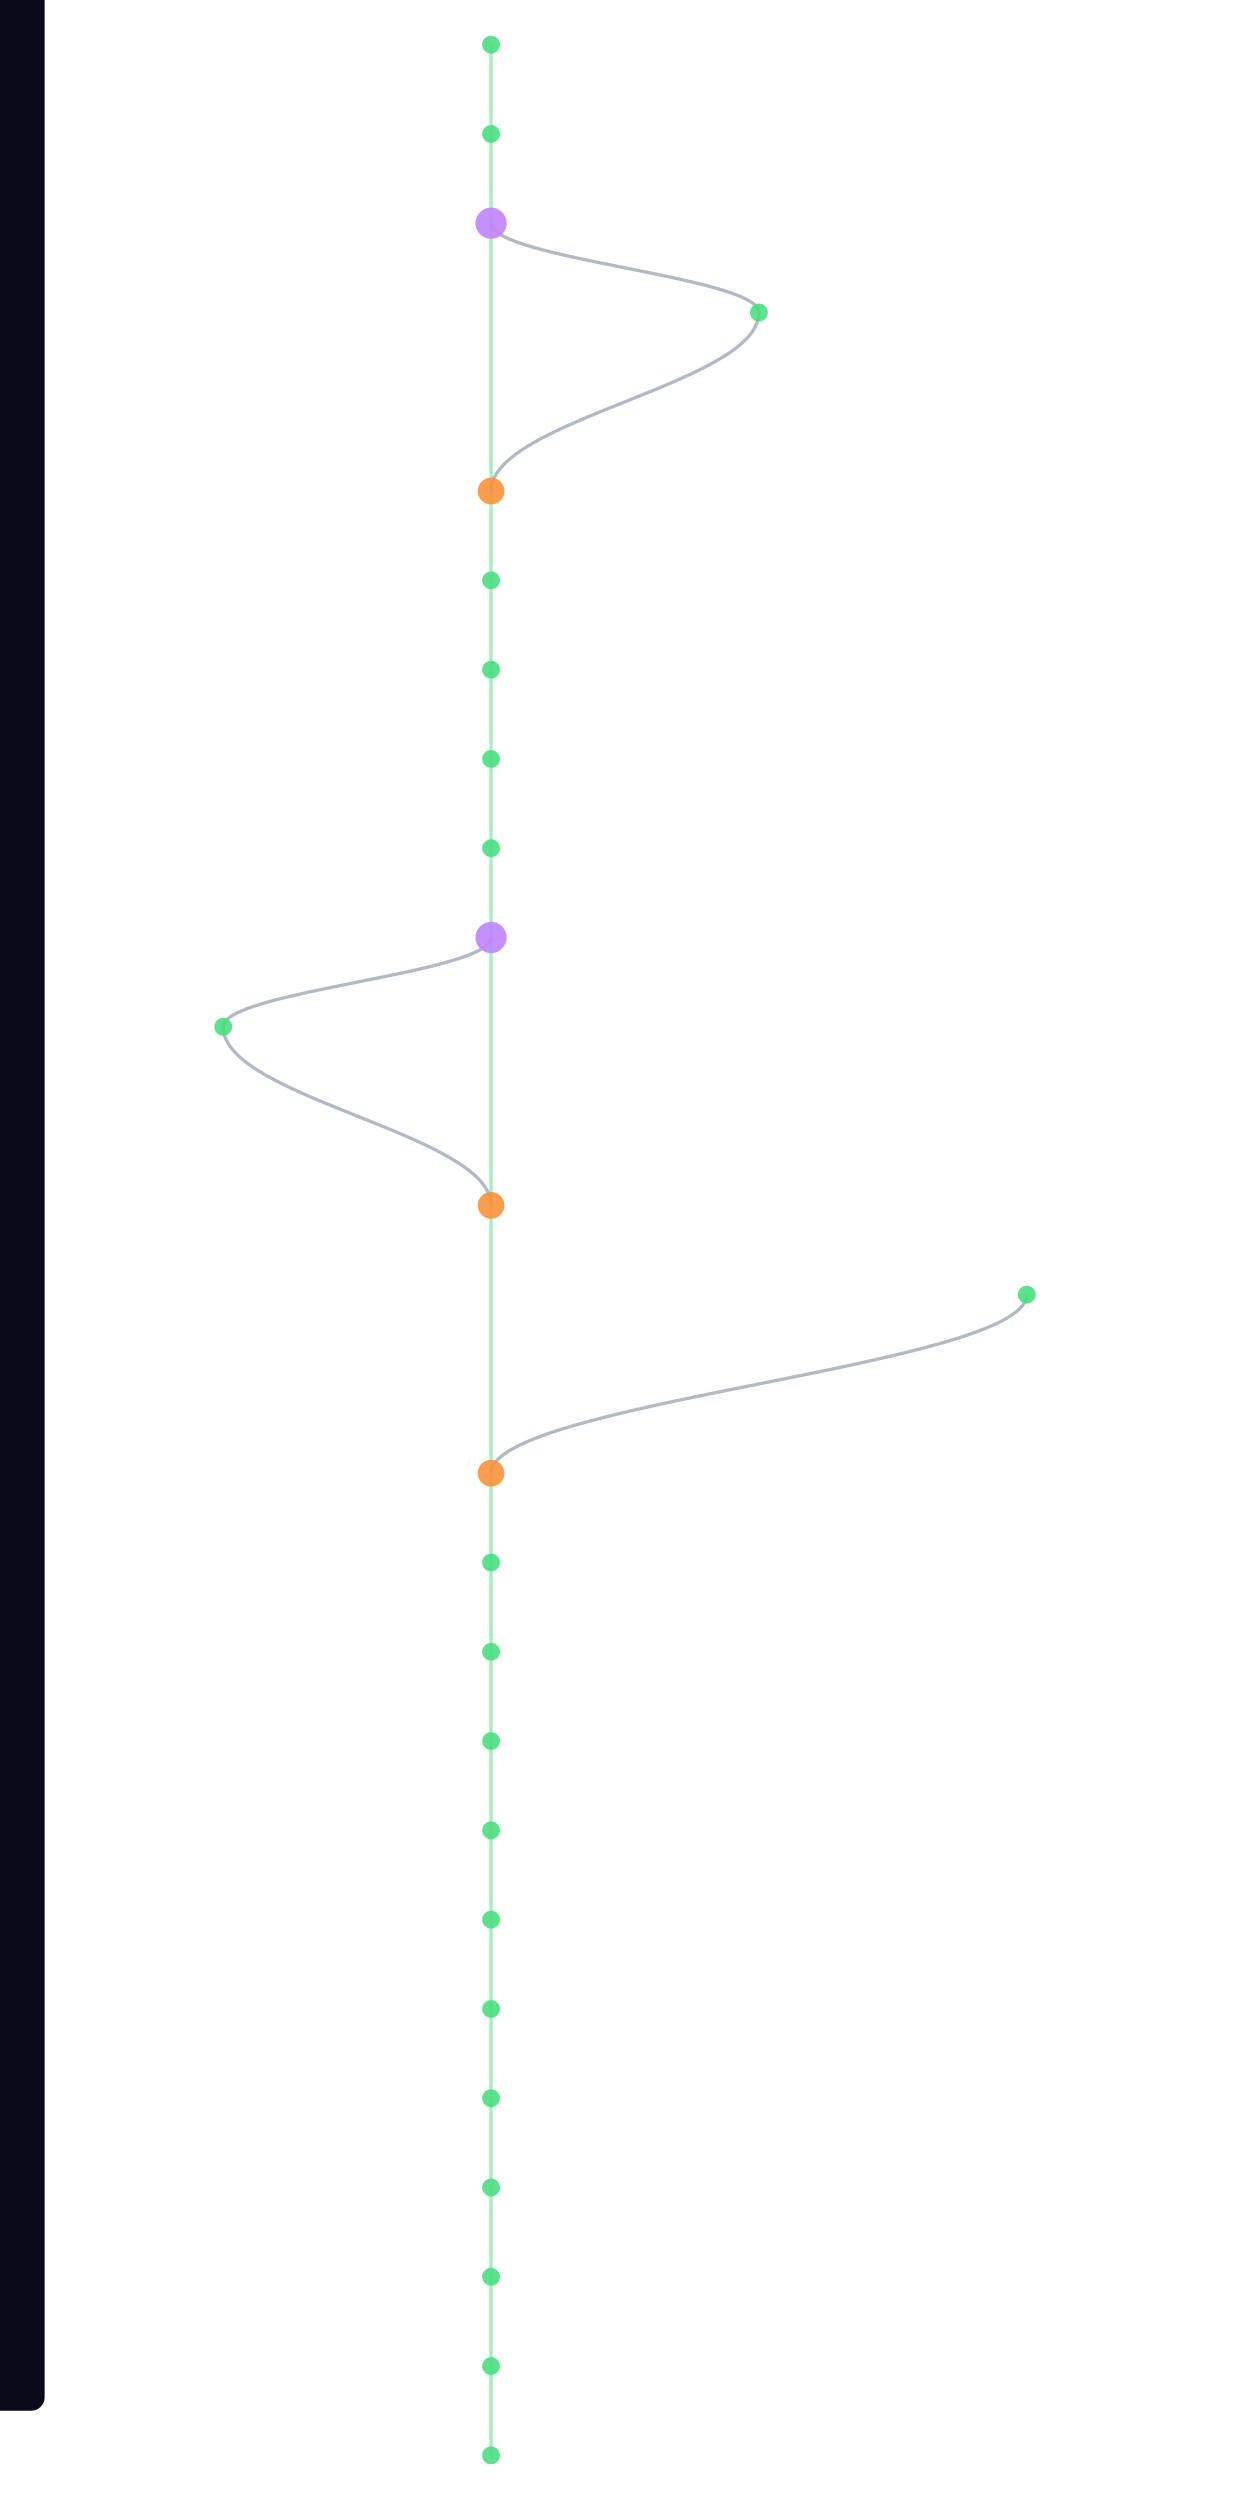
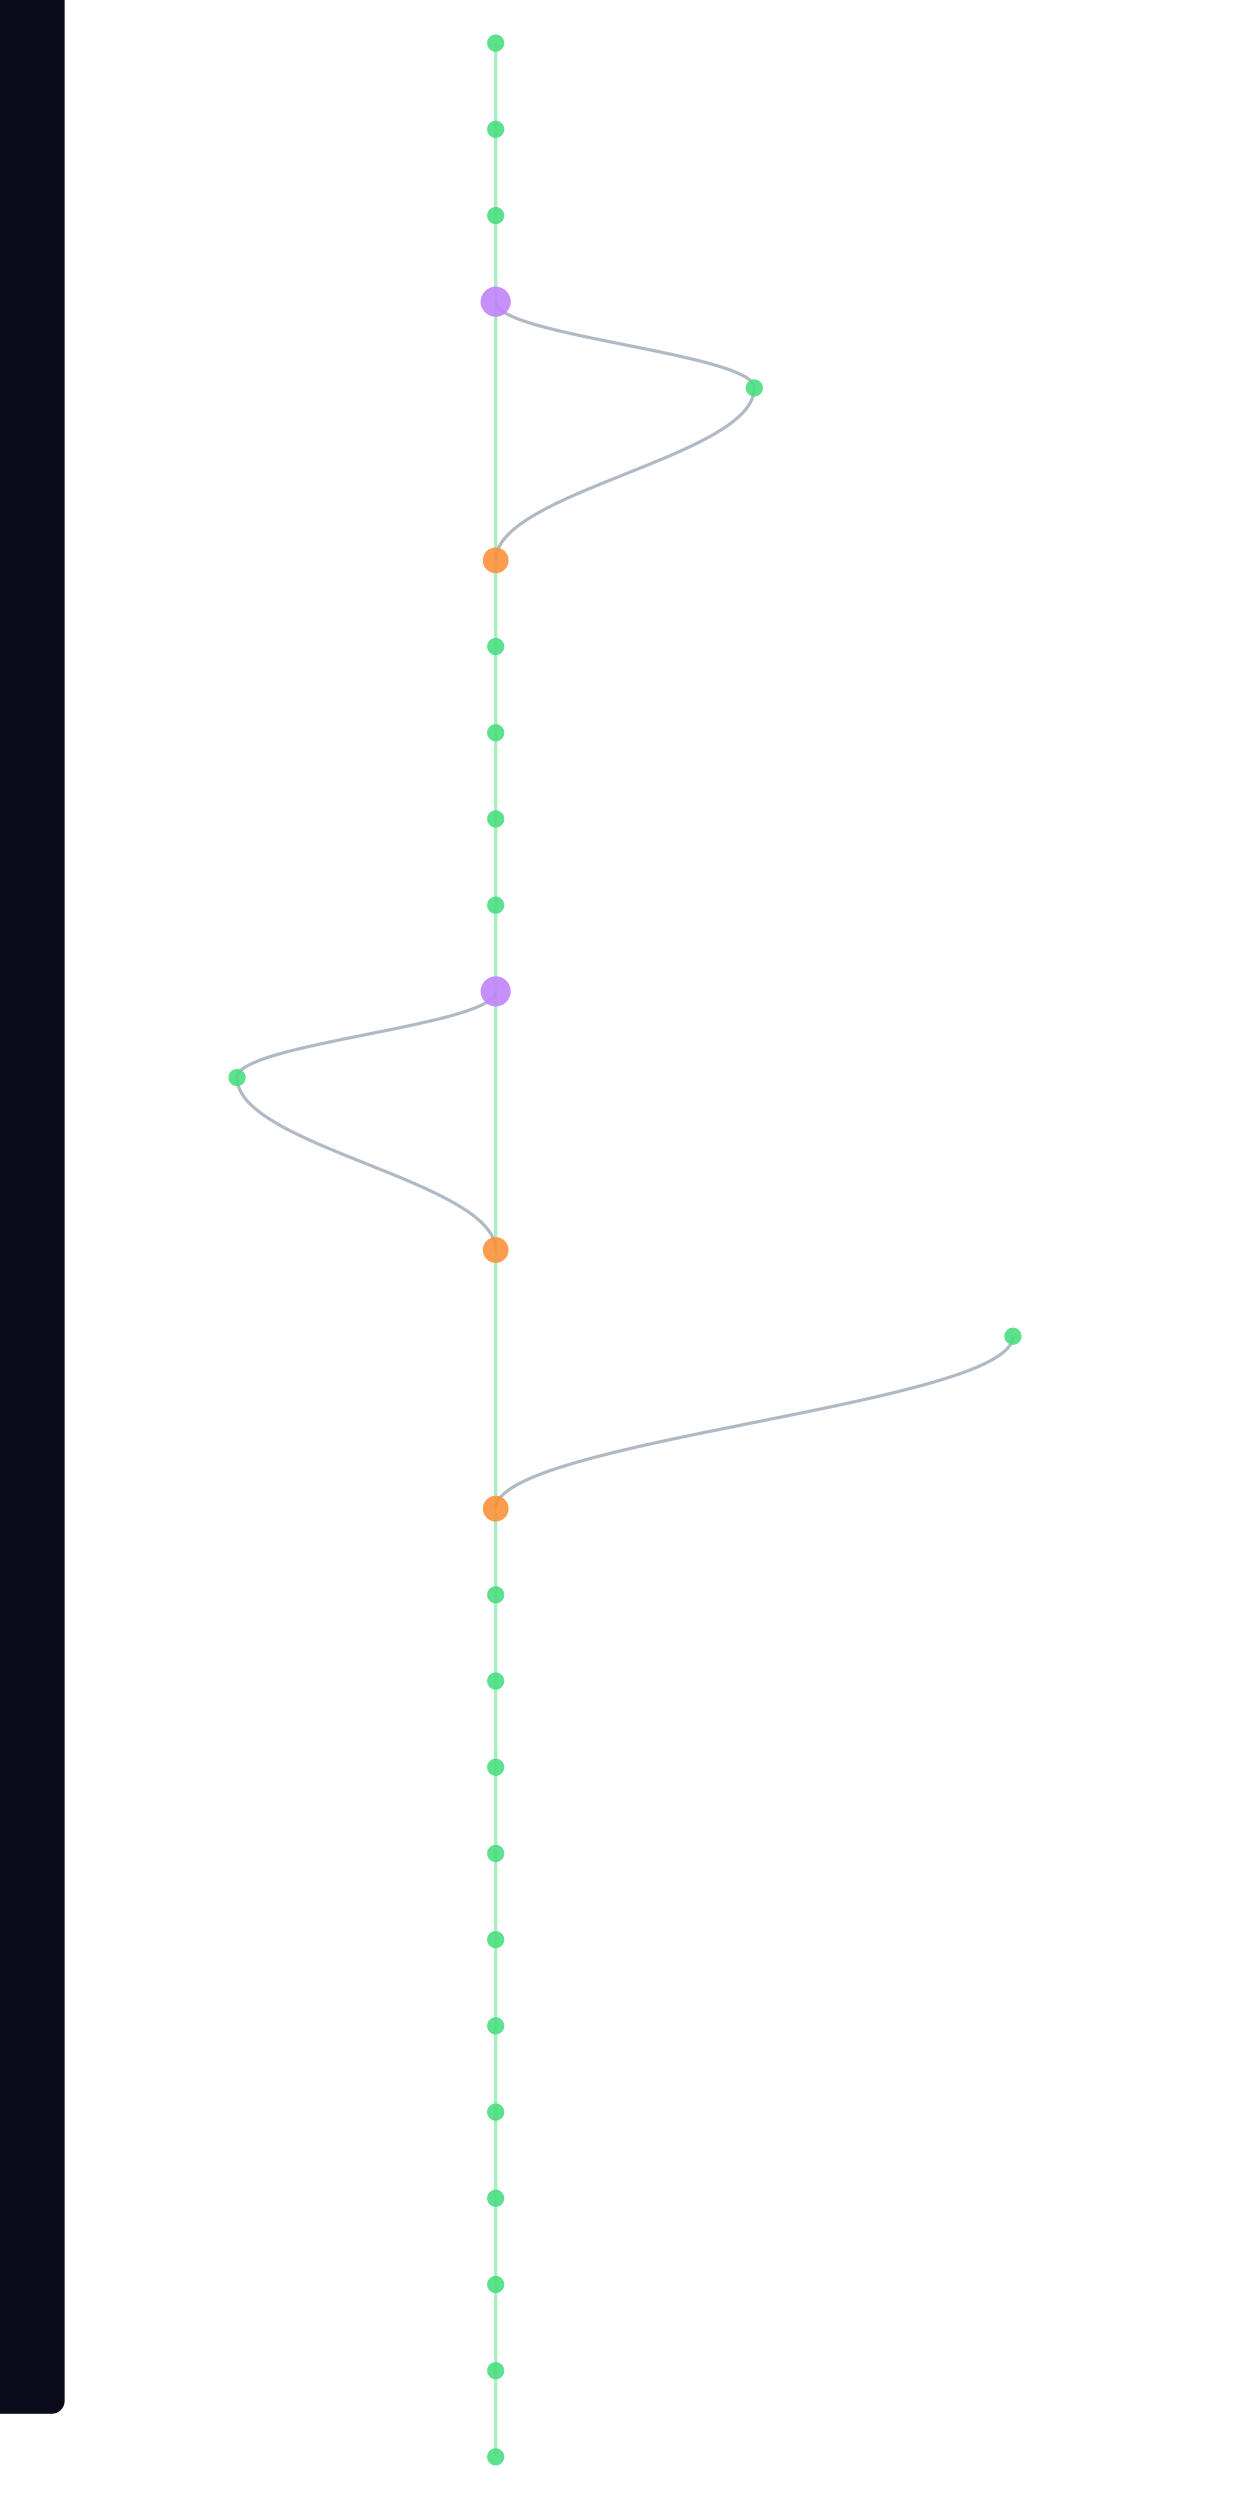
- <svg xmlns="http://www.w3.org/2000/svg" width="300" height="600" viewBox="460 40 400 1120">
+ <svg xmlns="http://www.w3.org/2000/svg" width="300" height="600" viewBox="460 40 400 1160">
  <style>
    @keyframes sway {
      0%   { transform: translateX(0); }
      25%  { transform: translateX(3px); }
      50%  { transform: translateX(-2px); }
      75%  { transform: translateX(4px); }
      100% { transform: translateX(0); }
    }
    .mini-node { animation: sway 4s ease-in-out infinite; }
    .mini-line { stroke-width: 1.5; fill: none; opacity: 0.5; }
  </style>
  <rect width="100%" height="100%" fill="#0a0a1a" rx="6" />
  <g class="mini-node">
    <line class="mini-line" stroke="#4ade80" x1="600" y1="60" x2="600" y2="100" />
    <line class="mini-line" stroke="#4ade80" x1="600" y1="100" x2="600" y2="140" />
-     <line class="mini-line" stroke="#4ade80" x1="600" y1="140" x2="600" y2="260" />
-     <path class="mini-line" stroke="#64748b" d="M 600 140 C 600 156, 720 164, 720 180" />
-     <path class="mini-line" stroke="#64748b" d="M 720 180 C 720 212, 600 228, 600 260" />
-     <line class="mini-line" stroke="#4ade80" x1="600" y1="260" x2="600" y2="300" />
+     <line class="mini-line" stroke="#4ade80" x1="600" y1="140" x2="600" y2="180" />
+     <line class="mini-line" stroke="#4ade80" x1="600" y1="180" x2="600" y2="300" />
+     <path class="mini-line" stroke="#64748b" d="M 600 180 C 600 196, 720 204, 720 220" />
+     <path class="mini-line" stroke="#64748b" d="M 720 220 C 720 252, 600 268, 600 300" />
    <line class="mini-line" stroke="#4ade80" x1="600" y1="300" x2="600" y2="340" />
    <line class="mini-line" stroke="#4ade80" x1="600" y1="340" x2="600" y2="380" />
    <line class="mini-line" stroke="#4ade80" x1="600" y1="380" x2="600" y2="420" />
    <line class="mini-line" stroke="#4ade80" x1="600" y1="420" x2="600" y2="460" />
-     <line class="mini-line" stroke="#4ade80" x1="600" y1="460" x2="600" y2="580" />
-     <path class="mini-line" stroke="#64748b" d="M 600 460 C 600 476, 480 484, 480 500" />
-     <path class="mini-line" stroke="#64748b" d="M 480 500 C 480 532, 600 548, 600 580" />
-     <line class="mini-line" stroke="#4ade80" x1="600" y1="580" x2="600" y2="700" />
-     <path class="mini-line" stroke="#64748b" d="M 840 620 C 840 652, 600 668, 600 700" />
-     <line class="mini-line" stroke="#4ade80" x1="600" y1="700" x2="600" y2="740" />
+     <line class="mini-line" stroke="#4ade80" x1="600" y1="460" x2="600" y2="500" />
+     <line class="mini-line" stroke="#4ade80" x1="600" y1="500" x2="600" y2="620" />
+     <path class="mini-line" stroke="#64748b" d="M 600 500 C 600 516, 480 524, 480 540" />
+     <path class="mini-line" stroke="#64748b" d="M 480 540 C 480 572, 600 588, 600 620" />
+     <line class="mini-line" stroke="#4ade80" x1="600" y1="620" x2="600" y2="740" />
+     <path class="mini-line" stroke="#64748b" d="M 840 660 C 840 692, 600 708, 600 740" />
    <line class="mini-line" stroke="#4ade80" x1="600" y1="740" x2="600" y2="780" />
    <line class="mini-line" stroke="#4ade80" x1="600" y1="780" x2="600" y2="820" />
    <line class="mini-line" stroke="#4ade80" x1="600" y1="820" x2="600" y2="860" />
    <line class="mini-line" stroke="#4ade80" x1="600" y1="860" x2="600" y2="900" />
    <line class="mini-line" stroke="#4ade80" x1="600" y1="900" x2="600" y2="940" />
    <line class="mini-line" stroke="#4ade80" x1="600" y1="940" x2="600" y2="980" />
    <line class="mini-line" stroke="#4ade80" x1="600" y1="980" x2="600" y2="1020" />
    <line class="mini-line" stroke="#4ade80" x1="600" y1="1020" x2="600" y2="1060" />
    <line class="mini-line" stroke="#4ade80" x1="600" y1="1060" x2="600" y2="1100" />
    <line class="mini-line" stroke="#4ade80" x1="600" y1="1100" x2="600" y2="1140" />
+     <line class="mini-line" stroke="#4ade80" x1="600" y1="1140" x2="600" y2="1180" />
    <circle cx="600" cy="60" r="4" fill="#4ade80" opacity="0.9" />
    <circle cx="600" cy="100" r="4" fill="#4ade80" opacity="0.9" />
-     <circle cx="600" cy="140" r="7" fill="#c084fc" opacity="0.9" />
-     <circle cx="720" cy="180" r="4" fill="#4ade80" opacity="0.9" />
-     <circle cx="600" cy="260" r="6" fill="#fb923c" opacity="0.9" />
-     <circle cx="600" cy="300" r="4" fill="#4ade80" opacity="0.9" />
+     <circle cx="600" cy="140" r="4" fill="#4ade80" opacity="0.9" />
+     <circle cx="600" cy="180" r="7" fill="#c084fc" opacity="0.9" />
+     <circle cx="720" cy="220" r="4" fill="#4ade80" opacity="0.9" />
+     <circle cx="600" cy="300" r="6" fill="#fb923c" opacity="0.9" />
    <circle cx="600" cy="340" r="4" fill="#4ade80" opacity="0.9" />
    <circle cx="600" cy="380" r="4" fill="#4ade80" opacity="0.9" />
    <circle cx="600" cy="420" r="4" fill="#4ade80" opacity="0.9" />
-     <circle cx="600" cy="460" r="7" fill="#c084fc" opacity="0.9" />
-     <circle cx="480" cy="500" r="4" fill="#4ade80" opacity="0.9" />
-     <circle cx="600" cy="580" r="6" fill="#fb923c" opacity="0.9" />
-     <circle cx="840" cy="620" r="4" fill="#4ade80" opacity="0.9" />
-     <circle cx="600" cy="700" r="6" fill="#fb923c" opacity="0.9" />
-     <circle cx="600" cy="740" r="4" fill="#4ade80" opacity="0.9" />
+     <circle cx="600" cy="460" r="4" fill="#4ade80" opacity="0.9" />
+     <circle cx="600" cy="500" r="7" fill="#c084fc" opacity="0.9" />
+     <circle cx="480" cy="540" r="4" fill="#4ade80" opacity="0.9" />
+     <circle cx="600" cy="620" r="6" fill="#fb923c" opacity="0.9" />
+     <circle cx="840" cy="660" r="4" fill="#4ade80" opacity="0.9" />
+     <circle cx="600" cy="740" r="6" fill="#fb923c" opacity="0.9" />
    <circle cx="600" cy="780" r="4" fill="#4ade80" opacity="0.9" />
    <circle cx="600" cy="820" r="4" fill="#4ade80" opacity="0.9" />
    <circle cx="600" cy="860" r="4" fill="#4ade80" opacity="0.9" />
    <circle cx="600" cy="900" r="4" fill="#4ade80" opacity="0.9" />
    <circle cx="600" cy="940" r="4" fill="#4ade80" opacity="0.9" />
    <circle cx="600" cy="980" r="4" fill="#4ade80" opacity="0.9" />
    <circle cx="600" cy="1020" r="4" fill="#4ade80" opacity="0.9" />
    <circle cx="600" cy="1060" r="4" fill="#4ade80" opacity="0.9" />
    <circle cx="600" cy="1100" r="4" fill="#4ade80" opacity="0.9" />
    <circle cx="600" cy="1140" r="4" fill="#4ade80" opacity="0.9" />
+     <circle cx="600" cy="1180" r="4" fill="#4ade80" opacity="0.9" />
  </g>
</svg>
